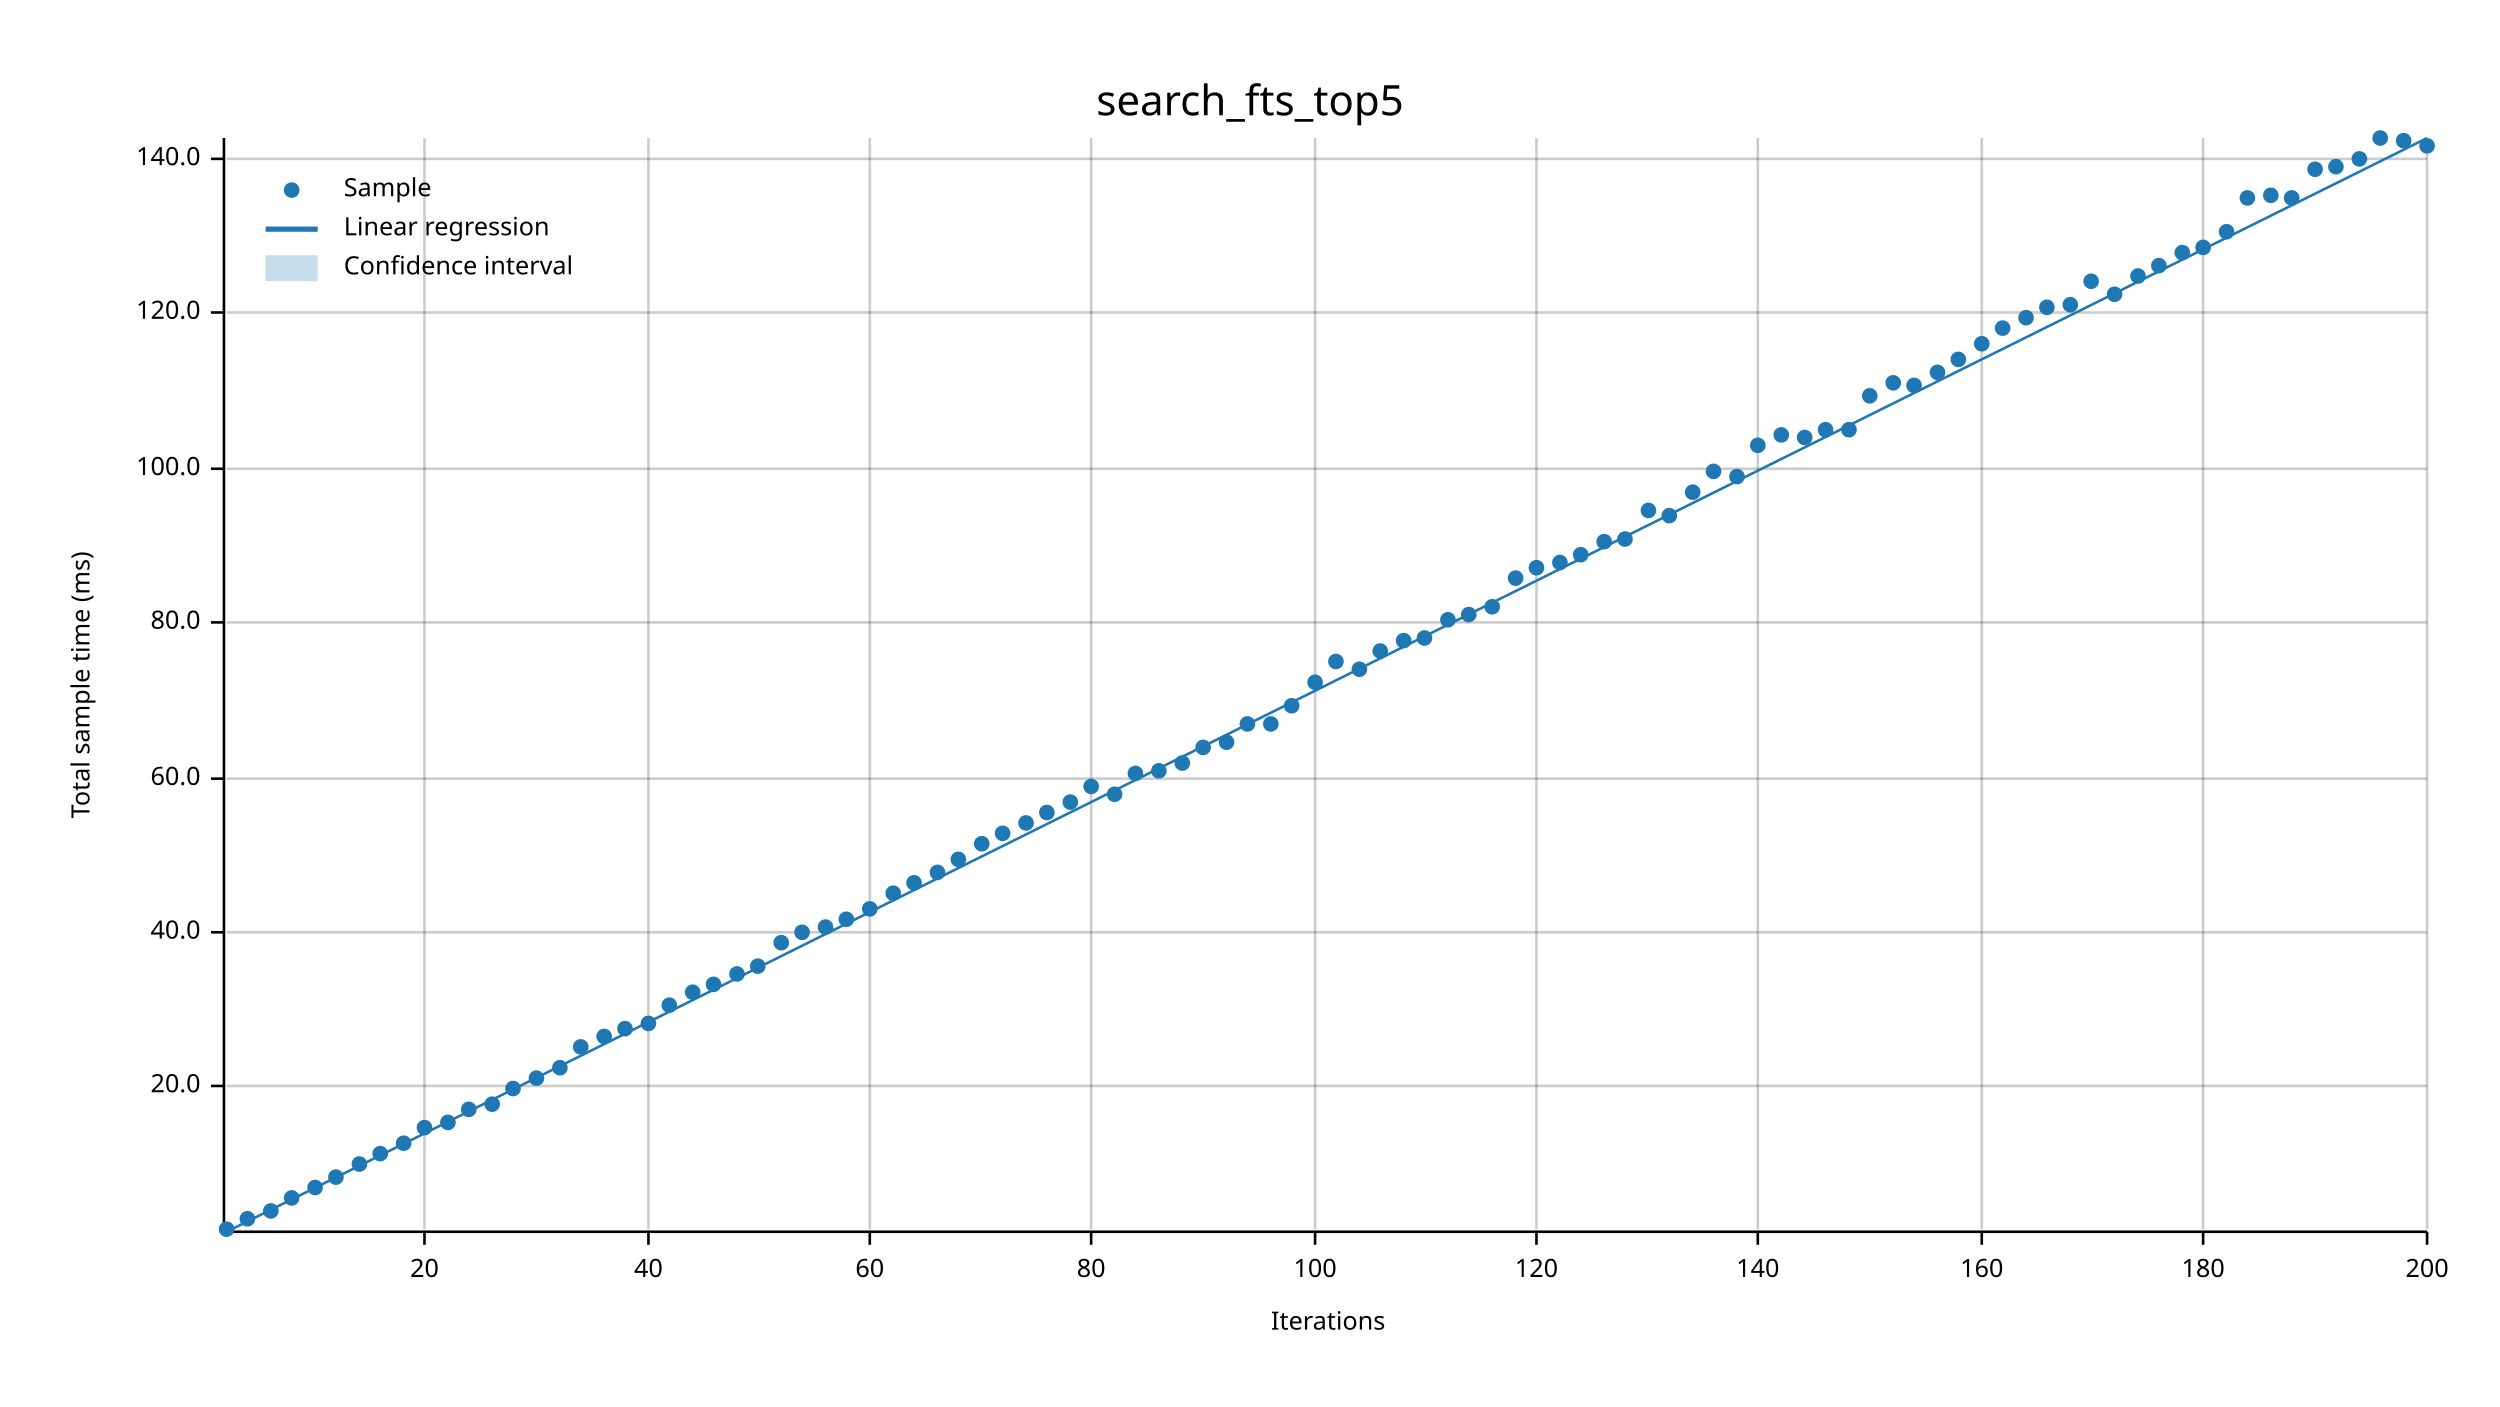
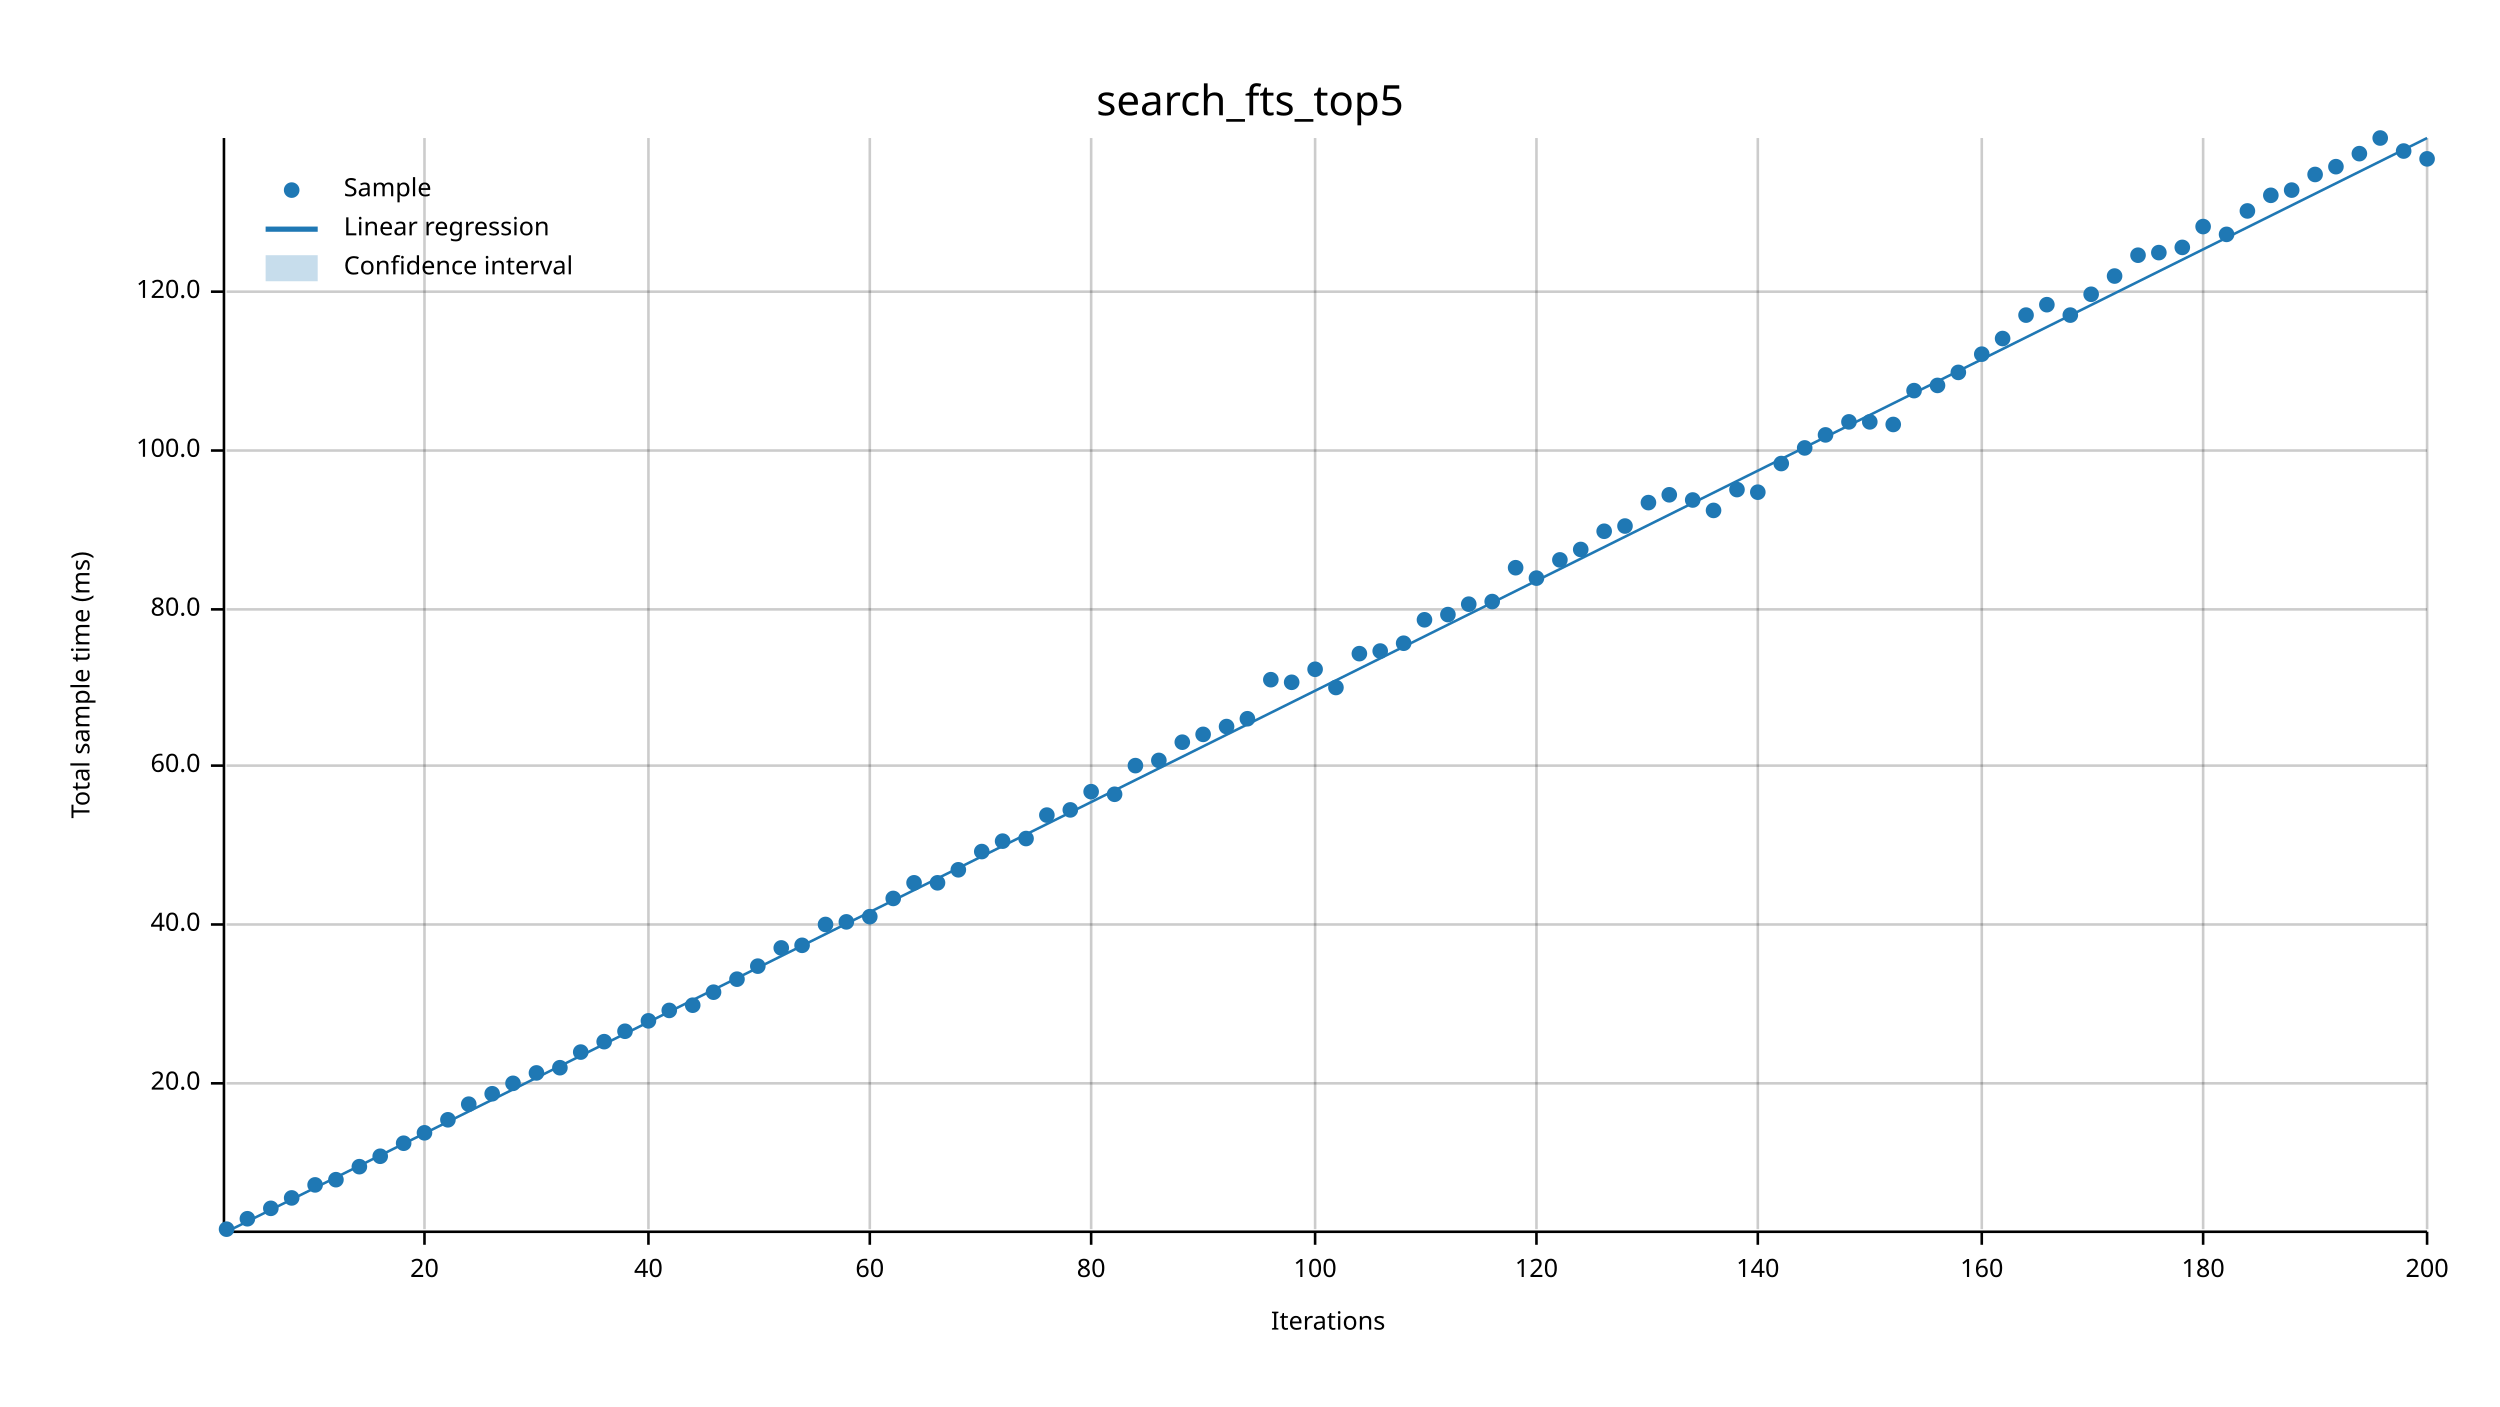
<svg xmlns="http://www.w3.org/2000/svg" width="960" height="540" viewBox="0 0 960 540">
  <text x="480" y="32" dy="0.76em" text-anchor="middle" font-family="sans-serif" font-size="16.129" opacity="1" fill="#000000">
search_fts_top5
</text>
  <text x="27" y="263" dy="0.76em" text-anchor="middle" font-family="sans-serif" font-size="9.677" opacity="1" fill="#000000" transform="rotate(270, 27, 263)">
Total sample time (ms)
</text>
  <text x="510" y="513" dy="-0.5ex" text-anchor="middle" font-family="sans-serif" font-size="9.677" opacity="1" fill="#000000">
Iterations
</text>
  <line opacity="0.2" stroke="#000000" stroke-width="1" x1="163" y1="472" x2="163" y2="53" />
  <line opacity="0.2" stroke="#000000" stroke-width="1" x1="249" y1="472" x2="249" y2="53" />
  <line opacity="0.2" stroke="#000000" stroke-width="1" x1="334" y1="472" x2="334" y2="53" />
  <line opacity="0.2" stroke="#000000" stroke-width="1" x1="419" y1="472" x2="419" y2="53" />
  <line opacity="0.2" stroke="#000000" stroke-width="1" x1="505" y1="472" x2="505" y2="53" />
  <line opacity="0.2" stroke="#000000" stroke-width="1" x1="590" y1="472" x2="590" y2="53" />
  <line opacity="0.2" stroke="#000000" stroke-width="1" x1="675" y1="472" x2="675" y2="53" />
  <line opacity="0.2" stroke="#000000" stroke-width="1" x1="761" y1="472" x2="761" y2="53" />
  <line opacity="0.2" stroke="#000000" stroke-width="1" x1="846" y1="472" x2="846" y2="53" />
  <line opacity="0.2" stroke="#000000" stroke-width="1" x1="932" y1="472" x2="932" y2="53" />
-   <line opacity="0.2" stroke="#000000" stroke-width="1" x1="87" y1="417" x2="932" y2="417" />
-   <line opacity="0.2" stroke="#000000" stroke-width="1" x1="87" y1="358" x2="932" y2="358" />
-   <line opacity="0.2" stroke="#000000" stroke-width="1" x1="87" y1="299" x2="932" y2="299" />
-   <line opacity="0.2" stroke="#000000" stroke-width="1" x1="87" y1="239" x2="932" y2="239" />
-   <line opacity="0.2" stroke="#000000" stroke-width="1" x1="87" y1="180" x2="932" y2="180" />
-   <line opacity="0.2" stroke="#000000" stroke-width="1" x1="87" y1="120" x2="932" y2="120" />
-   <line opacity="0.2" stroke="#000000" stroke-width="1" x1="87" y1="61" x2="932" y2="61" />
+   <line opacity="0.2" stroke="#000000" stroke-width="1" x1="87" y1="416" x2="932" y2="416" />
+   <line opacity="0.2" stroke="#000000" stroke-width="1" x1="87" y1="355" x2="932" y2="355" />
+   <line opacity="0.2" stroke="#000000" stroke-width="1" x1="87" y1="294" x2="932" y2="294" />
+   <line opacity="0.2" stroke="#000000" stroke-width="1" x1="87" y1="234" x2="932" y2="234" />
+   <line opacity="0.2" stroke="#000000" stroke-width="1" x1="87" y1="173" x2="932" y2="173" />
+   <line opacity="0.2" stroke="#000000" stroke-width="1" x1="87" y1="112" x2="932" y2="112" />
  <polyline fill="none" opacity="1" stroke="#000000" stroke-width="1" points="86,53 86,472 " />
-   <text x="77" y="417" dy="0.5ex" text-anchor="end" font-family="sans-serif" font-size="9.677" opacity="1" fill="#000000">
+   <text x="77" y="416" dy="0.5ex" text-anchor="end" font-family="sans-serif" font-size="9.677" opacity="1" fill="#000000">
20.0
</text>
-   <polyline fill="none" opacity="1" stroke="#000000" stroke-width="1" points="81,417 86,417 " />
-   <text x="77" y="358" dy="0.5ex" text-anchor="end" font-family="sans-serif" font-size="9.677" opacity="1" fill="#000000">
+   <polyline fill="none" opacity="1" stroke="#000000" stroke-width="1" points="81,416 86,416 " />
+   <text x="77" y="355" dy="0.5ex" text-anchor="end" font-family="sans-serif" font-size="9.677" opacity="1" fill="#000000">
40.0
</text>
-   <polyline fill="none" opacity="1" stroke="#000000" stroke-width="1" points="81,358 86,358 " />
-   <text x="77" y="299" dy="0.5ex" text-anchor="end" font-family="sans-serif" font-size="9.677" opacity="1" fill="#000000">
+   <polyline fill="none" opacity="1" stroke="#000000" stroke-width="1" points="81,355 86,355 " />
+   <text x="77" y="294" dy="0.5ex" text-anchor="end" font-family="sans-serif" font-size="9.677" opacity="1" fill="#000000">
60.0
</text>
-   <polyline fill="none" opacity="1" stroke="#000000" stroke-width="1" points="81,299 86,299 " />
-   <text x="77" y="239" dy="0.5ex" text-anchor="end" font-family="sans-serif" font-size="9.677" opacity="1" fill="#000000">
+   <polyline fill="none" opacity="1" stroke="#000000" stroke-width="1" points="81,294 86,294 " />
+   <text x="77" y="234" dy="0.5ex" text-anchor="end" font-family="sans-serif" font-size="9.677" opacity="1" fill="#000000">
80.0
</text>
-   <polyline fill="none" opacity="1" stroke="#000000" stroke-width="1" points="81,239 86,239 " />
-   <text x="77" y="180" dy="0.5ex" text-anchor="end" font-family="sans-serif" font-size="9.677" opacity="1" fill="#000000">
+   <polyline fill="none" opacity="1" stroke="#000000" stroke-width="1" points="81,234 86,234 " />
+   <text x="77" y="173" dy="0.5ex" text-anchor="end" font-family="sans-serif" font-size="9.677" opacity="1" fill="#000000">
100.0
</text>
-   <polyline fill="none" opacity="1" stroke="#000000" stroke-width="1" points="81,180 86,180 " />
-   <text x="77" y="120" dy="0.5ex" text-anchor="end" font-family="sans-serif" font-size="9.677" opacity="1" fill="#000000">
+   <polyline fill="none" opacity="1" stroke="#000000" stroke-width="1" points="81,173 86,173 " />
+   <text x="77" y="112" dy="0.5ex" text-anchor="end" font-family="sans-serif" font-size="9.677" opacity="1" fill="#000000">
120.0
</text>
-   <polyline fill="none" opacity="1" stroke="#000000" stroke-width="1" points="81,120 86,120 " />
-   <text x="77" y="61" dy="0.5ex" text-anchor="end" font-family="sans-serif" font-size="9.677" opacity="1" fill="#000000">
- 140.0
- </text>
-   <polyline fill="none" opacity="1" stroke="#000000" stroke-width="1" points="81,61 86,61 " />
+   <polyline fill="none" opacity="1" stroke="#000000" stroke-width="1" points="81,112 86,112 " />
  <polyline fill="none" opacity="1" stroke="#000000" stroke-width="1" points="87,473 932,473 " />
  <text x="163" y="483" dy="0.76em" text-anchor="middle" font-family="sans-serif" font-size="9.677" opacity="1" fill="#000000">
20
</text>
  <polyline fill="none" opacity="1" stroke="#000000" stroke-width="1" points="163,473 163,478 " />
  <text x="249" y="483" dy="0.76em" text-anchor="middle" font-family="sans-serif" font-size="9.677" opacity="1" fill="#000000">
40
</text>
  <polyline fill="none" opacity="1" stroke="#000000" stroke-width="1" points="249,473 249,478 " />
  <text x="334" y="483" dy="0.76em" text-anchor="middle" font-family="sans-serif" font-size="9.677" opacity="1" fill="#000000">
60
</text>
  <polyline fill="none" opacity="1" stroke="#000000" stroke-width="1" points="334,473 334,478 " />
  <text x="419" y="483" dy="0.76em" text-anchor="middle" font-family="sans-serif" font-size="9.677" opacity="1" fill="#000000">
80
</text>
  <polyline fill="none" opacity="1" stroke="#000000" stroke-width="1" points="419,473 419,478 " />
  <text x="505" y="483" dy="0.76em" text-anchor="middle" font-family="sans-serif" font-size="9.677" opacity="1" fill="#000000">
100
</text>
  <polyline fill="none" opacity="1" stroke="#000000" stroke-width="1" points="505,473 505,478 " />
  <text x="590" y="483" dy="0.76em" text-anchor="middle" font-family="sans-serif" font-size="9.677" opacity="1" fill="#000000">
120
</text>
  <polyline fill="none" opacity="1" stroke="#000000" stroke-width="1" points="590,473 590,478 " />
  <text x="675" y="483" dy="0.76em" text-anchor="middle" font-family="sans-serif" font-size="9.677" opacity="1" fill="#000000">
140
</text>
  <polyline fill="none" opacity="1" stroke="#000000" stroke-width="1" points="675,473 675,478 " />
  <text x="761" y="483" dy="0.76em" text-anchor="middle" font-family="sans-serif" font-size="9.677" opacity="1" fill="#000000">
160
</text>
  <polyline fill="none" opacity="1" stroke="#000000" stroke-width="1" points="761,473 761,478 " />
  <text x="846" y="483" dy="0.76em" text-anchor="middle" font-family="sans-serif" font-size="9.677" opacity="1" fill="#000000">
180
</text>
  <polyline fill="none" opacity="1" stroke="#000000" stroke-width="1" points="846,473 846,478 " />
  <text x="932" y="483" dy="0.76em" text-anchor="middle" font-family="sans-serif" font-size="9.677" opacity="1" fill="#000000">
200
</text>
  <polyline fill="none" opacity="1" stroke="#000000" stroke-width="1" points="932,473 932,478 " />
  <circle cx="87" cy="472" r="3" opacity="1" fill="#1F78B4" stroke="none" stroke-width="1" />
  <circle cx="95" cy="468" r="3" opacity="1" fill="#1F78B4" stroke="none" stroke-width="1" />
-   <circle cx="104" cy="465" r="3" opacity="1" fill="#1F78B4" stroke="none" stroke-width="1" />
+   <circle cx="104" cy="464" r="3" opacity="1" fill="#1F78B4" stroke="none" stroke-width="1" />
  <circle cx="112" cy="460" r="3" opacity="1" fill="#1F78B4" stroke="none" stroke-width="1" />
-   <circle cx="121" cy="456" r="3" opacity="1" fill="#1F78B4" stroke="none" stroke-width="1" />
-   <circle cx="129" cy="452" r="3" opacity="1" fill="#1F78B4" stroke="none" stroke-width="1" />
-   <circle cx="138" cy="447" r="3" opacity="1" fill="#1F78B4" stroke="none" stroke-width="1" />
-   <circle cx="146" cy="443" r="3" opacity="1" fill="#1F78B4" stroke="none" stroke-width="1" />
+   <circle cx="121" cy="455" r="3" opacity="1" fill="#1F78B4" stroke="none" stroke-width="1" />
+   <circle cx="129" cy="453" r="3" opacity="1" fill="#1F78B4" stroke="none" stroke-width="1" />
+   <circle cx="138" cy="448" r="3" opacity="1" fill="#1F78B4" stroke="none" stroke-width="1" />
+   <circle cx="146" cy="444" r="3" opacity="1" fill="#1F78B4" stroke="none" stroke-width="1" />
  <circle cx="155" cy="439" r="3" opacity="1" fill="#1F78B4" stroke="none" stroke-width="1" />
-   <circle cx="163" cy="433" r="3" opacity="1" fill="#1F78B4" stroke="none" stroke-width="1" />
-   <circle cx="172" cy="431" r="3" opacity="1" fill="#1F78B4" stroke="none" stroke-width="1" />
-   <circle cx="180" cy="426" r="3" opacity="1" fill="#1F78B4" stroke="none" stroke-width="1" />
-   <circle cx="189" cy="424" r="3" opacity="1" fill="#1F78B4" stroke="none" stroke-width="1" />
-   <circle cx="197" cy="418" r="3" opacity="1" fill="#1F78B4" stroke="none" stroke-width="1" />
-   <circle cx="206" cy="414" r="3" opacity="1" fill="#1F78B4" stroke="none" stroke-width="1" />
+   <circle cx="163" cy="435" r="3" opacity="1" fill="#1F78B4" stroke="none" stroke-width="1" />
+   <circle cx="172" cy="430" r="3" opacity="1" fill="#1F78B4" stroke="none" stroke-width="1" />
+   <circle cx="180" cy="424" r="3" opacity="1" fill="#1F78B4" stroke="none" stroke-width="1" />
+   <circle cx="189" cy="420" r="3" opacity="1" fill="#1F78B4" stroke="none" stroke-width="1" />
+   <circle cx="197" cy="416" r="3" opacity="1" fill="#1F78B4" stroke="none" stroke-width="1" />
+   <circle cx="206" cy="412" r="3" opacity="1" fill="#1F78B4" stroke="none" stroke-width="1" />
  <circle cx="215" cy="410" r="3" opacity="1" fill="#1F78B4" stroke="none" stroke-width="1" />
-   <circle cx="223" cy="402" r="3" opacity="1" fill="#1F78B4" stroke="none" stroke-width="1" />
-   <circle cx="232" cy="398" r="3" opacity="1" fill="#1F78B4" stroke="none" stroke-width="1" />
-   <circle cx="240" cy="395" r="3" opacity="1" fill="#1F78B4" stroke="none" stroke-width="1" />
-   <circle cx="249" cy="393" r="3" opacity="1" fill="#1F78B4" stroke="none" stroke-width="1" />
-   <circle cx="257" cy="386" r="3" opacity="1" fill="#1F78B4" stroke="none" stroke-width="1" />
-   <circle cx="266" cy="381" r="3" opacity="1" fill="#1F78B4" stroke="none" stroke-width="1" />
-   <circle cx="274" cy="378" r="3" opacity="1" fill="#1F78B4" stroke="none" stroke-width="1" />
-   <circle cx="283" cy="374" r="3" opacity="1" fill="#1F78B4" stroke="none" stroke-width="1" />
+   <circle cx="223" cy="404" r="3" opacity="1" fill="#1F78B4" stroke="none" stroke-width="1" />
+   <circle cx="232" cy="400" r="3" opacity="1" fill="#1F78B4" stroke="none" stroke-width="1" />
+   <circle cx="240" cy="396" r="3" opacity="1" fill="#1F78B4" stroke="none" stroke-width="1" />
+   <circle cx="249" cy="392" r="3" opacity="1" fill="#1F78B4" stroke="none" stroke-width="1" />
+   <circle cx="257" cy="388" r="3" opacity="1" fill="#1F78B4" stroke="none" stroke-width="1" />
+   <circle cx="266" cy="386" r="3" opacity="1" fill="#1F78B4" stroke="none" stroke-width="1" />
+   <circle cx="274" cy="381" r="3" opacity="1" fill="#1F78B4" stroke="none" stroke-width="1" />
+   <circle cx="283" cy="376" r="3" opacity="1" fill="#1F78B4" stroke="none" stroke-width="1" />
  <circle cx="291" cy="371" r="3" opacity="1" fill="#1F78B4" stroke="none" stroke-width="1" />
-   <circle cx="300" cy="362" r="3" opacity="1" fill="#1F78B4" stroke="none" stroke-width="1" />
-   <circle cx="308" cy="358" r="3" opacity="1" fill="#1F78B4" stroke="none" stroke-width="1" />
-   <circle cx="317" cy="356" r="3" opacity="1" fill="#1F78B4" stroke="none" stroke-width="1" />
-   <circle cx="325" cy="353" r="3" opacity="1" fill="#1F78B4" stroke="none" stroke-width="1" />
-   <circle cx="334" cy="349" r="3" opacity="1" fill="#1F78B4" stroke="none" stroke-width="1" />
-   <circle cx="343" cy="343" r="3" opacity="1" fill="#1F78B4" stroke="none" stroke-width="1" />
+   <circle cx="300" cy="364" r="3" opacity="1" fill="#1F78B4" stroke="none" stroke-width="1" />
+   <circle cx="308" cy="363" r="3" opacity="1" fill="#1F78B4" stroke="none" stroke-width="1" />
+   <circle cx="317" cy="355" r="3" opacity="1" fill="#1F78B4" stroke="none" stroke-width="1" />
+   <circle cx="325" cy="354" r="3" opacity="1" fill="#1F78B4" stroke="none" stroke-width="1" />
+   <circle cx="334" cy="352" r="3" opacity="1" fill="#1F78B4" stroke="none" stroke-width="1" />
+   <circle cx="343" cy="345" r="3" opacity="1" fill="#1F78B4" stroke="none" stroke-width="1" />
  <circle cx="351" cy="339" r="3" opacity="1" fill="#1F78B4" stroke="none" stroke-width="1" />
-   <circle cx="360" cy="335" r="3" opacity="1" fill="#1F78B4" stroke="none" stroke-width="1" />
-   <circle cx="368" cy="330" r="3" opacity="1" fill="#1F78B4" stroke="none" stroke-width="1" />
-   <circle cx="377" cy="324" r="3" opacity="1" fill="#1F78B4" stroke="none" stroke-width="1" />
-   <circle cx="385" cy="320" r="3" opacity="1" fill="#1F78B4" stroke="none" stroke-width="1" />
-   <circle cx="394" cy="316" r="3" opacity="1" fill="#1F78B4" stroke="none" stroke-width="1" />
-   <circle cx="402" cy="312" r="3" opacity="1" fill="#1F78B4" stroke="none" stroke-width="1" />
-   <circle cx="411" cy="308" r="3" opacity="1" fill="#1F78B4" stroke="none" stroke-width="1" />
-   <circle cx="419" cy="302" r="3" opacity="1" fill="#1F78B4" stroke="none" stroke-width="1" />
+   <circle cx="360" cy="339" r="3" opacity="1" fill="#1F78B4" stroke="none" stroke-width="1" />
+   <circle cx="368" cy="334" r="3" opacity="1" fill="#1F78B4" stroke="none" stroke-width="1" />
+   <circle cx="377" cy="327" r="3" opacity="1" fill="#1F78B4" stroke="none" stroke-width="1" />
+   <circle cx="385" cy="323" r="3" opacity="1" fill="#1F78B4" stroke="none" stroke-width="1" />
+   <circle cx="394" cy="322" r="3" opacity="1" fill="#1F78B4" stroke="none" stroke-width="1" />
+   <circle cx="402" cy="313" r="3" opacity="1" fill="#1F78B4" stroke="none" stroke-width="1" />
+   <circle cx="411" cy="311" r="3" opacity="1" fill="#1F78B4" stroke="none" stroke-width="1" />
+   <circle cx="419" cy="304" r="3" opacity="1" fill="#1F78B4" stroke="none" stroke-width="1" />
  <circle cx="428" cy="305" r="3" opacity="1" fill="#1F78B4" stroke="none" stroke-width="1" />
-   <circle cx="436" cy="297" r="3" opacity="1" fill="#1F78B4" stroke="none" stroke-width="1" />
-   <circle cx="445" cy="296" r="3" opacity="1" fill="#1F78B4" stroke="none" stroke-width="1" />
-   <circle cx="454" cy="293" r="3" opacity="1" fill="#1F78B4" stroke="none" stroke-width="1" />
-   <circle cx="462" cy="287" r="3" opacity="1" fill="#1F78B4" stroke="none" stroke-width="1" />
-   <circle cx="471" cy="285" r="3" opacity="1" fill="#1F78B4" stroke="none" stroke-width="1" />
-   <circle cx="479" cy="278" r="3" opacity="1" fill="#1F78B4" stroke="none" stroke-width="1" />
-   <circle cx="488" cy="278" r="3" opacity="1" fill="#1F78B4" stroke="none" stroke-width="1" />
-   <circle cx="496" cy="271" r="3" opacity="1" fill="#1F78B4" stroke="none" stroke-width="1" />
-   <circle cx="505" cy="262" r="3" opacity="1" fill="#1F78B4" stroke="none" stroke-width="1" />
-   <circle cx="513" cy="254" r="3" opacity="1" fill="#1F78B4" stroke="none" stroke-width="1" />
-   <circle cx="522" cy="257" r="3" opacity="1" fill="#1F78B4" stroke="none" stroke-width="1" />
+   <circle cx="436" cy="294" r="3" opacity="1" fill="#1F78B4" stroke="none" stroke-width="1" />
+   <circle cx="445" cy="292" r="3" opacity="1" fill="#1F78B4" stroke="none" stroke-width="1" />
+   <circle cx="454" cy="285" r="3" opacity="1" fill="#1F78B4" stroke="none" stroke-width="1" />
+   <circle cx="462" cy="282" r="3" opacity="1" fill="#1F78B4" stroke="none" stroke-width="1" />
+   <circle cx="471" cy="279" r="3" opacity="1" fill="#1F78B4" stroke="none" stroke-width="1" />
+   <circle cx="479" cy="276" r="3" opacity="1" fill="#1F78B4" stroke="none" stroke-width="1" />
+   <circle cx="488" cy="261" r="3" opacity="1" fill="#1F78B4" stroke="none" stroke-width="1" />
+   <circle cx="496" cy="262" r="3" opacity="1" fill="#1F78B4" stroke="none" stroke-width="1" />
+   <circle cx="505" cy="257" r="3" opacity="1" fill="#1F78B4" stroke="none" stroke-width="1" />
+   <circle cx="513" cy="264" r="3" opacity="1" fill="#1F78B4" stroke="none" stroke-width="1" />
+   <circle cx="522" cy="251" r="3" opacity="1" fill="#1F78B4" stroke="none" stroke-width="1" />
  <circle cx="530" cy="250" r="3" opacity="1" fill="#1F78B4" stroke="none" stroke-width="1" />
-   <circle cx="539" cy="246" r="3" opacity="1" fill="#1F78B4" stroke="none" stroke-width="1" />
-   <circle cx="547" cy="245" r="3" opacity="1" fill="#1F78B4" stroke="none" stroke-width="1" />
-   <circle cx="556" cy="238" r="3" opacity="1" fill="#1F78B4" stroke="none" stroke-width="1" />
-   <circle cx="564" cy="236" r="3" opacity="1" fill="#1F78B4" stroke="none" stroke-width="1" />
-   <circle cx="573" cy="233" r="3" opacity="1" fill="#1F78B4" stroke="none" stroke-width="1" />
-   <circle cx="582" cy="222" r="3" opacity="1" fill="#1F78B4" stroke="none" stroke-width="1" />
-   <circle cx="590" cy="218" r="3" opacity="1" fill="#1F78B4" stroke="none" stroke-width="1" />
-   <circle cx="599" cy="216" r="3" opacity="1" fill="#1F78B4" stroke="none" stroke-width="1" />
-   <circle cx="607" cy="213" r="3" opacity="1" fill="#1F78B4" stroke="none" stroke-width="1" />
-   <circle cx="616" cy="208" r="3" opacity="1" fill="#1F78B4" stroke="none" stroke-width="1" />
-   <circle cx="624" cy="207" r="3" opacity="1" fill="#1F78B4" stroke="none" stroke-width="1" />
-   <circle cx="633" cy="196" r="3" opacity="1" fill="#1F78B4" stroke="none" stroke-width="1" />
-   <circle cx="641" cy="198" r="3" opacity="1" fill="#1F78B4" stroke="none" stroke-width="1" />
-   <circle cx="650" cy="189" r="3" opacity="1" fill="#1F78B4" stroke="none" stroke-width="1" />
-   <circle cx="658" cy="181" r="3" opacity="1" fill="#1F78B4" stroke="none" stroke-width="1" />
-   <circle cx="667" cy="183" r="3" opacity="1" fill="#1F78B4" stroke="none" stroke-width="1" />
-   <circle cx="675" cy="171" r="3" opacity="1" fill="#1F78B4" stroke="none" stroke-width="1" />
-   <circle cx="684" cy="167" r="3" opacity="1" fill="#1F78B4" stroke="none" stroke-width="1" />
-   <circle cx="693" cy="168" r="3" opacity="1" fill="#1F78B4" stroke="none" stroke-width="1" />
-   <circle cx="701" cy="165" r="3" opacity="1" fill="#1F78B4" stroke="none" stroke-width="1" />
-   <circle cx="710" cy="165" r="3" opacity="1" fill="#1F78B4" stroke="none" stroke-width="1" />
-   <circle cx="718" cy="152" r="3" opacity="1" fill="#1F78B4" stroke="none" stroke-width="1" />
-   <circle cx="727" cy="147" r="3" opacity="1" fill="#1F78B4" stroke="none" stroke-width="1" />
-   <circle cx="735" cy="148" r="3" opacity="1" fill="#1F78B4" stroke="none" stroke-width="1" />
-   <circle cx="744" cy="143" r="3" opacity="1" fill="#1F78B4" stroke="none" stroke-width="1" />
-   <circle cx="752" cy="138" r="3" opacity="1" fill="#1F78B4" stroke="none" stroke-width="1" />
-   <circle cx="761" cy="132" r="3" opacity="1" fill="#1F78B4" stroke="none" stroke-width="1" />
-   <circle cx="769" cy="126" r="3" opacity="1" fill="#1F78B4" stroke="none" stroke-width="1" />
-   <circle cx="778" cy="122" r="3" opacity="1" fill="#1F78B4" stroke="none" stroke-width="1" />
-   <circle cx="786" cy="118" r="3" opacity="1" fill="#1F78B4" stroke="none" stroke-width="1" />
-   <circle cx="795" cy="117" r="3" opacity="1" fill="#1F78B4" stroke="none" stroke-width="1" />
-   <circle cx="803" cy="108" r="3" opacity="1" fill="#1F78B4" stroke="none" stroke-width="1" />
-   <circle cx="812" cy="113" r="3" opacity="1" fill="#1F78B4" stroke="none" stroke-width="1" />
-   <circle cx="821" cy="106" r="3" opacity="1" fill="#1F78B4" stroke="none" stroke-width="1" />
-   <circle cx="829" cy="102" r="3" opacity="1" fill="#1F78B4" stroke="none" stroke-width="1" />
-   <circle cx="838" cy="97" r="3" opacity="1" fill="#1F78B4" stroke="none" stroke-width="1" />
-   <circle cx="846" cy="95" r="3" opacity="1" fill="#1F78B4" stroke="none" stroke-width="1" />
-   <circle cx="855" cy="89" r="3" opacity="1" fill="#1F78B4" stroke="none" stroke-width="1" />
-   <circle cx="863" cy="76" r="3" opacity="1" fill="#1F78B4" stroke="none" stroke-width="1" />
+   <circle cx="539" cy="247" r="3" opacity="1" fill="#1F78B4" stroke="none" stroke-width="1" />
+   <circle cx="547" cy="238" r="3" opacity="1" fill="#1F78B4" stroke="none" stroke-width="1" />
+   <circle cx="556" cy="236" r="3" opacity="1" fill="#1F78B4" stroke="none" stroke-width="1" />
+   <circle cx="564" cy="232" r="3" opacity="1" fill="#1F78B4" stroke="none" stroke-width="1" />
+   <circle cx="573" cy="231" r="3" opacity="1" fill="#1F78B4" stroke="none" stroke-width="1" />
+   <circle cx="582" cy="218" r="3" opacity="1" fill="#1F78B4" stroke="none" stroke-width="1" />
+   <circle cx="590" cy="222" r="3" opacity="1" fill="#1F78B4" stroke="none" stroke-width="1" />
+   <circle cx="599" cy="215" r="3" opacity="1" fill="#1F78B4" stroke="none" stroke-width="1" />
+   <circle cx="607" cy="211" r="3" opacity="1" fill="#1F78B4" stroke="none" stroke-width="1" />
+   <circle cx="616" cy="204" r="3" opacity="1" fill="#1F78B4" stroke="none" stroke-width="1" />
+   <circle cx="624" cy="202" r="3" opacity="1" fill="#1F78B4" stroke="none" stroke-width="1" />
+   <circle cx="633" cy="193" r="3" opacity="1" fill="#1F78B4" stroke="none" stroke-width="1" />
+   <circle cx="641" cy="190" r="3" opacity="1" fill="#1F78B4" stroke="none" stroke-width="1" />
+   <circle cx="650" cy="192" r="3" opacity="1" fill="#1F78B4" stroke="none" stroke-width="1" />
+   <circle cx="658" cy="196" r="3" opacity="1" fill="#1F78B4" stroke="none" stroke-width="1" />
+   <circle cx="667" cy="188" r="3" opacity="1" fill="#1F78B4" stroke="none" stroke-width="1" />
+   <circle cx="675" cy="189" r="3" opacity="1" fill="#1F78B4" stroke="none" stroke-width="1" />
+   <circle cx="684" cy="178" r="3" opacity="1" fill="#1F78B4" stroke="none" stroke-width="1" />
+   <circle cx="693" cy="172" r="3" opacity="1" fill="#1F78B4" stroke="none" stroke-width="1" />
+   <circle cx="701" cy="167" r="3" opacity="1" fill="#1F78B4" stroke="none" stroke-width="1" />
+   <circle cx="710" cy="162" r="3" opacity="1" fill="#1F78B4" stroke="none" stroke-width="1" />
+   <circle cx="718" cy="162" r="3" opacity="1" fill="#1F78B4" stroke="none" stroke-width="1" />
+   <circle cx="727" cy="163" r="3" opacity="1" fill="#1F78B4" stroke="none" stroke-width="1" />
+   <circle cx="735" cy="150" r="3" opacity="1" fill="#1F78B4" stroke="none" stroke-width="1" />
+   <circle cx="744" cy="148" r="3" opacity="1" fill="#1F78B4" stroke="none" stroke-width="1" />
+   <circle cx="752" cy="143" r="3" opacity="1" fill="#1F78B4" stroke="none" stroke-width="1" />
+   <circle cx="761" cy="136" r="3" opacity="1" fill="#1F78B4" stroke="none" stroke-width="1" />
+   <circle cx="769" cy="130" r="3" opacity="1" fill="#1F78B4" stroke="none" stroke-width="1" />
+   <circle cx="778" cy="121" r="3" opacity="1" fill="#1F78B4" stroke="none" stroke-width="1" />
+   <circle cx="786" cy="117" r="3" opacity="1" fill="#1F78B4" stroke="none" stroke-width="1" />
+   <circle cx="795" cy="121" r="3" opacity="1" fill="#1F78B4" stroke="none" stroke-width="1" />
+   <circle cx="803" cy="113" r="3" opacity="1" fill="#1F78B4" stroke="none" stroke-width="1" />
+   <circle cx="812" cy="106" r="3" opacity="1" fill="#1F78B4" stroke="none" stroke-width="1" />
+   <circle cx="821" cy="98" r="3" opacity="1" fill="#1F78B4" stroke="none" stroke-width="1" />
+   <circle cx="829" cy="97" r="3" opacity="1" fill="#1F78B4" stroke="none" stroke-width="1" />
+   <circle cx="838" cy="95" r="3" opacity="1" fill="#1F78B4" stroke="none" stroke-width="1" />
+   <circle cx="846" cy="87" r="3" opacity="1" fill="#1F78B4" stroke="none" stroke-width="1" />
+   <circle cx="855" cy="90" r="3" opacity="1" fill="#1F78B4" stroke="none" stroke-width="1" />
+   <circle cx="863" cy="81" r="3" opacity="1" fill="#1F78B4" stroke="none" stroke-width="1" />
  <circle cx="872" cy="75" r="3" opacity="1" fill="#1F78B4" stroke="none" stroke-width="1" />
-   <circle cx="880" cy="76" r="3" opacity="1" fill="#1F78B4" stroke="none" stroke-width="1" />
-   <circle cx="889" cy="65" r="3" opacity="1" fill="#1F78B4" stroke="none" stroke-width="1" />
+   <circle cx="880" cy="73" r="3" opacity="1" fill="#1F78B4" stroke="none" stroke-width="1" />
+   <circle cx="889" cy="67" r="3" opacity="1" fill="#1F78B4" stroke="none" stroke-width="1" />
  <circle cx="897" cy="64" r="3" opacity="1" fill="#1F78B4" stroke="none" stroke-width="1" />
-   <circle cx="906" cy="61" r="3" opacity="1" fill="#1F78B4" stroke="none" stroke-width="1" />
+   <circle cx="906" cy="59" r="3" opacity="1" fill="#1F78B4" stroke="none" stroke-width="1" />
  <circle cx="914" cy="53" r="3" opacity="1" fill="#1F78B4" stroke="none" stroke-width="1" />
-   <circle cx="923" cy="54" r="3" opacity="1" fill="#1F78B4" stroke="none" stroke-width="1" />
-   <circle cx="932" cy="56" r="3" opacity="1" fill="#1F78B4" stroke="none" stroke-width="1" />
+   <circle cx="923" cy="58" r="3" opacity="1" fill="#1F78B4" stroke="none" stroke-width="1" />
+   <circle cx="932" cy="61" r="3" opacity="1" fill="#1F78B4" stroke="none" stroke-width="1" />
  <polyline fill="none" opacity="1" stroke="#1F78B4" stroke-width="1" points="87,473 932,53 " />
  <polygon opacity="0.25" fill="#1F78B4" points="87,473 932,53 932,53 " />
  <text x="132" y="68" dy="0.76em" text-anchor="start" font-family="sans-serif" font-size="9.677" opacity="1" fill="#000000">
Sample
</text>
  <text x="132" y="83" dy="0.76em" text-anchor="start" font-family="sans-serif" font-size="9.677" opacity="1" fill="#000000">
Linear regression
</text>
  <text x="132" y="98" dy="0.76em" text-anchor="start" font-family="sans-serif" font-size="9.677" opacity="1" fill="#000000">
Confidence interval
</text>
  <circle cx="112" cy="73" r="3" opacity="1" fill="#1F78B4" stroke="none" stroke-width="1" />
  <polyline fill="none" opacity="1" stroke="#1F78B4" stroke-width="2" points="102,88 122,88 " />
  <rect x="102" y="98" width="20" height="10" opacity="0.25" fill="#1F78B4" stroke="none" />
</svg>
